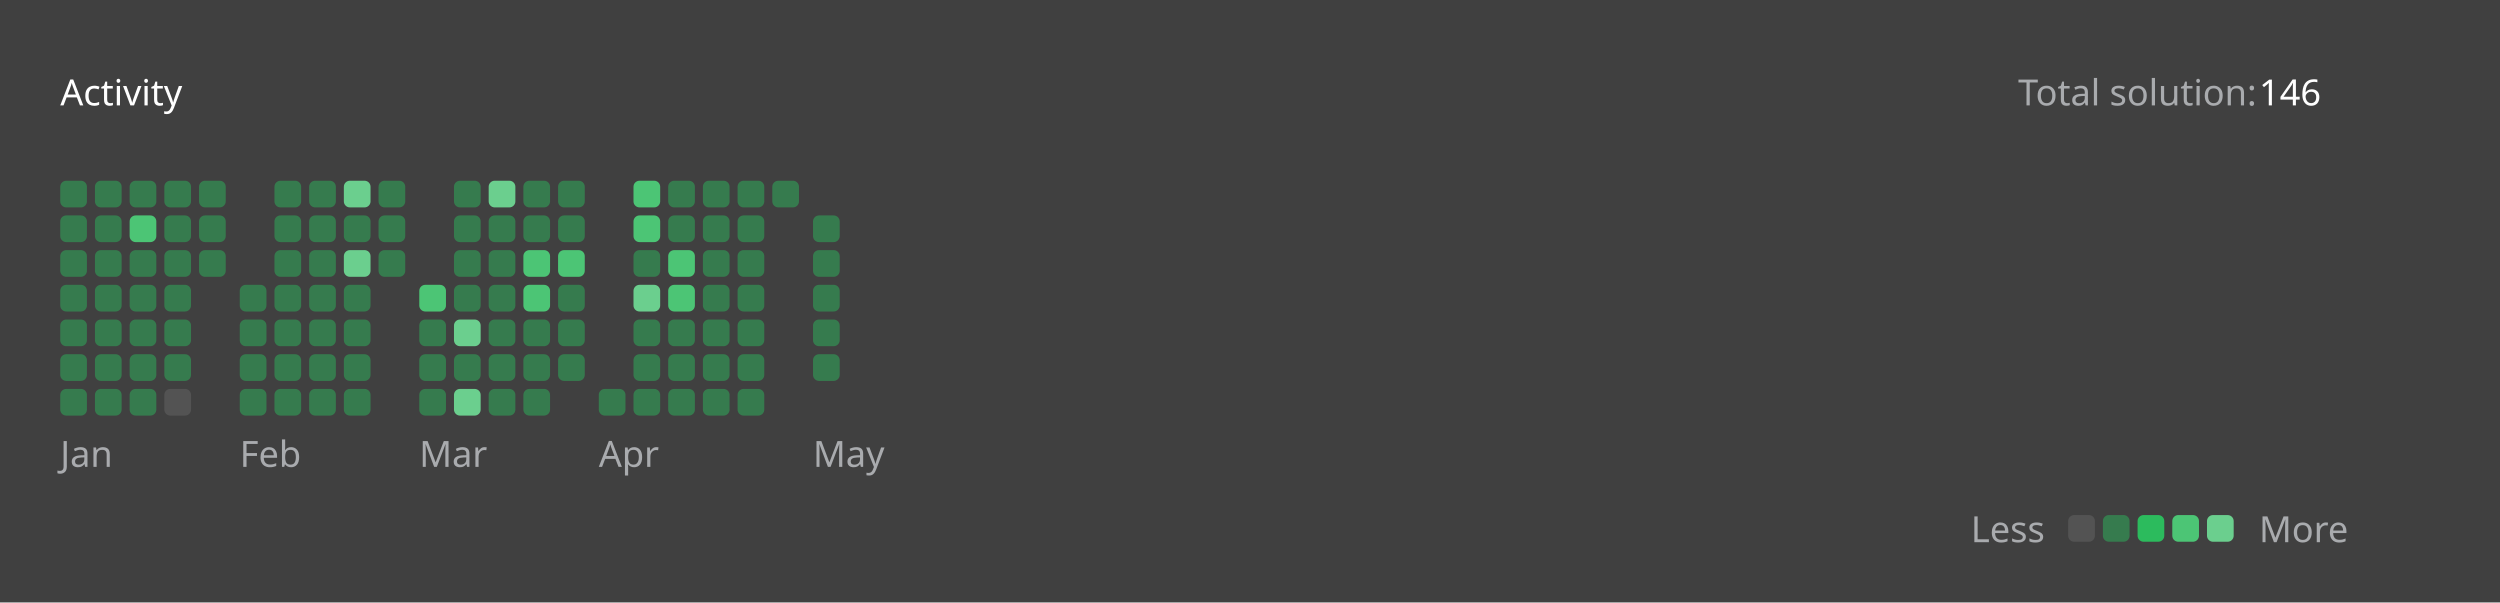
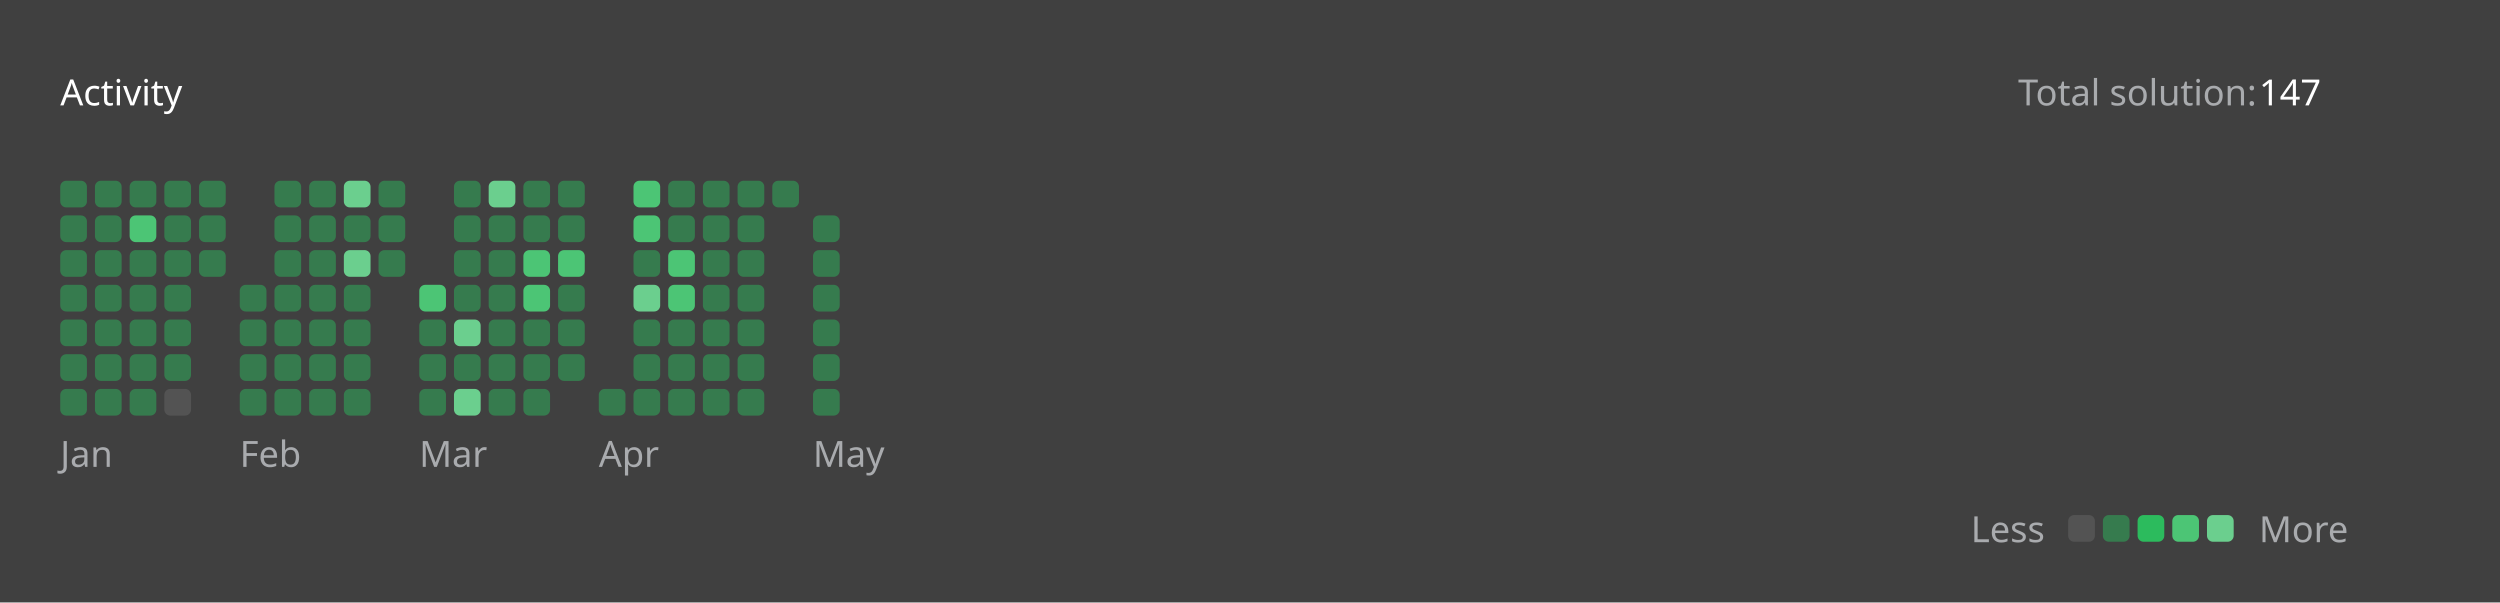
<svg xmlns="http://www.w3.org/2000/svg" version="1.1" height="200" width="830" viewBox="0 0 830 200">
  <style>*{font-family: "Segoe UI", Tahoma, Geneva, Verdana, sans-serif;}</style>
  <style>.title{font-weight: 500;font-size: 1rem;}</style>
  <style>.rotate-90{transform: rotate(-90deg);transform-origin: center;transform-box: fill-box;}</style>
  <style>.state{font-size: .75rem;}</style>
  <style>.light{color: #ffffff;fill: #ffffff;}</style>
  <style>.light-gray{color: #eff2f699;fill: #eff2f699;}</style>
  <style>.dark-gray{color: #ebebf54d;fill: #ebebf54d;}</style>
  <style>.gray{color: #747474;fill: #747474;}</style>
  <style>.orange{color: #ffa116;fill: #ffa116;}</style>
  <style>.background{color: #404040;fill: #404040;}</style>
  <style>.level-1-block{fill: #ffffff1a;}</style>
  <style>.level-2-block{fill: #2cb55d80;}</style>
  <style>.level-3-block{fill: #2cbb5dff;}</style>
  <style>.level-4-block{fill: #4cc575ff;}</style>
  <style>.level-5-block{fill: #6bcf8eff;}</style>
  <rect fill="#404040" x="0" y="0" width="830" height="200" rx="0.5rem" />
  <g text-anchor="start" text-decoration="1" class="title">
    <text x="20" y="35">
      <tspan class="light">Activity</tspan>
      <tspan class="orange" />
    </text>
  </g>
  <g class="state">
    <text x="670" y="35" class="light-gray"> Total solution: </text>
-     <text x="750" y="35" class="light"> 146 </text>
+     <text x="750" y="35" class="light"> 147 </text>
    <text x="678.88" y="180" class="light-gray" text-anchor="end">Less</text>
    <rect x="686.64" y="171" width="8.86" height="8.86" rx="2" ry="2" class="level-1-block" />
    <rect x="698.16" y="171" width="8.86" height="8.86" rx="2" ry="2" class="level-2-block" />
    <rect x="709.68" y="171" width="8.86" height="8.86" rx="2" ry="2" class="level-3-block" />
    <rect x="721.2" y="171" width="8.86" height="8.86" rx="2" ry="2" class="level-4-block" />
    <rect x="732.72" y="171" width="8.86" height="8.86" rx="2" ry="2" class="level-5-block" />
    <text x="750" y="180" class="light-gray">More</text>
  </g>
  <g x="20" y="60">
    <g x="20" y="60">
      <g x="20.0" y="60">
        <rect x="20.0" y="60.0" width="8.86" height="8.86" rx="2" ry="2" class="level-2-block" />
        <rect x="20.0" y="71.52" width="8.86" height="8.86" rx="2" ry="2" class="level-2-block" />
        <rect x="20.0" y="83.04" width="8.86" height="8.86" rx="2" ry="2" class="level-2-block" />
        <rect x="20.0" y="94.56" width="8.86" height="8.86" rx="2" ry="2" class="level-2-block" />
        <rect x="20.0" y="106.08" width="8.86" height="8.86" rx="2" ry="2" class="level-2-block" />
        <rect x="20.0" y="117.6" width="8.86" height="8.86" rx="2" ry="2" class="level-2-block" />
        <rect x="20.0" y="129.12" width="8.86" height="8.86" rx="2" ry="2" class="level-2-block" />
      </g>
      <g x="31.52" y="60">
        <rect x="31.52" y="60.0" width="8.86" height="8.86" rx="2" ry="2" class="level-2-block" />
        <rect x="31.52" y="71.52" width="8.86" height="8.86" rx="2" ry="2" class="level-2-block" />
        <rect x="31.52" y="83.04" width="8.86" height="8.86" rx="2" ry="2" class="level-2-block" />
        <rect x="31.52" y="94.56" width="8.86" height="8.86" rx="2" ry="2" class="level-2-block" />
        <rect x="31.52" y="106.08" width="8.86" height="8.86" rx="2" ry="2" class="level-2-block" />
        <rect x="31.52" y="117.6" width="8.86" height="8.86" rx="2" ry="2" class="level-2-block" />
        <rect x="31.52" y="129.12" width="8.86" height="8.86" rx="2" ry="2" class="level-2-block" />
      </g>
      <g x="43.04" y="60">
        <rect x="43.04" y="60.0" width="8.86" height="8.86" rx="2" ry="2" class="level-2-block" />
        <rect x="43.04" y="71.52" width="8.86" height="8.86" rx="2" ry="2" class="level-4-block" />
        <rect x="43.04" y="83.04" width="8.86" height="8.86" rx="2" ry="2" class="level-2-block" />
        <rect x="43.04" y="94.56" width="8.86" height="8.86" rx="2" ry="2" class="level-2-block" />
        <rect x="43.04" y="106.08" width="8.86" height="8.86" rx="2" ry="2" class="level-2-block" />
        <rect x="43.04" y="117.6" width="8.86" height="8.86" rx="2" ry="2" class="level-2-block" />
        <rect x="43.04" y="129.12" width="8.86" height="8.86" rx="2" ry="2" class="level-2-block" />
      </g>
      <g x="54.56" y="60">
        <rect x="54.56" y="60.0" width="8.86" height="8.86" rx="2" ry="2" class="level-2-block" />
        <rect x="54.56" y="71.52" width="8.86" height="8.86" rx="2" ry="2" class="level-2-block" />
        <rect x="54.56" y="83.04" width="8.86" height="8.86" rx="2" ry="2" class="level-2-block" />
        <rect x="54.56" y="94.56" width="8.86" height="8.86" rx="2" ry="2" class="level-2-block" />
        <rect x="54.56" y="106.08" width="8.86" height="8.86" rx="2" ry="2" class="level-2-block" />
        <rect x="54.56" y="117.6" width="8.86" height="8.86" rx="2" ry="2" class="level-2-block" />
        <rect x="54.56" y="129.12" width="8.86" height="8.86" rx="2" ry="2" class="level-1-block" />
      </g>
      <g x="66.08" y="60">
        <rect x="66.08" y="60.0" width="8.86" height="8.86" rx="2" ry="2" class="level-2-block" />
        <rect x="66.08" y="71.52" width="8.86" height="8.86" rx="2" ry="2" class="level-2-block" />
        <rect x="66.08" y="83.04" width="8.86" height="8.86" rx="2" ry="2" class="level-2-block" />
      </g>
      <text x="20.0" y="155" class="light-gray state">Jan</text>
    </g>
  </g>
  <g x="79.6" y="60">
    <g x="79.6" y="60">
      <g x="79.6" y="60">
        <rect x="79.6" y="94.56" width="8.86" height="8.86" rx="2" ry="2" class="level-2-block" />
        <rect x="79.6" y="106.08" width="8.86" height="8.86" rx="2" ry="2" class="level-2-block" />
        <rect x="79.6" y="117.6" width="8.86" height="8.86" rx="2" ry="2" class="level-2-block" />
        <rect x="79.6" y="129.12" width="8.86" height="8.86" rx="2" ry="2" class="level-2-block" />
      </g>
      <g x="91.12" y="60">
        <rect x="91.12" y="60.0" width="8.86" height="8.86" rx="2" ry="2" class="level-2-block" />
        <rect x="91.12" y="71.52" width="8.86" height="8.86" rx="2" ry="2" class="level-2-block" />
        <rect x="91.12" y="83.04" width="8.86" height="8.86" rx="2" ry="2" class="level-2-block" />
        <rect x="91.12" y="94.56" width="8.86" height="8.86" rx="2" ry="2" class="level-2-block" />
        <rect x="91.12" y="106.08" width="8.86" height="8.86" rx="2" ry="2" class="level-2-block" />
        <rect x="91.12" y="117.6" width="8.86" height="8.86" rx="2" ry="2" class="level-2-block" />
        <rect x="91.12" y="129.12" width="8.86" height="8.86" rx="2" ry="2" class="level-2-block" />
      </g>
      <g x="102.64" y="60">
        <rect x="102.64" y="60.0" width="8.86" height="8.86" rx="2" ry="2" class="level-2-block" />
        <rect x="102.64" y="71.52" width="8.86" height="8.86" rx="2" ry="2" class="level-2-block" />
        <rect x="102.64" y="83.04" width="8.86" height="8.86" rx="2" ry="2" class="level-2-block" />
        <rect x="102.64" y="94.56" width="8.86" height="8.86" rx="2" ry="2" class="level-2-block" />
        <rect x="102.64" y="106.08" width="8.86" height="8.86" rx="2" ry="2" class="level-2-block" />
        <rect x="102.64" y="117.6" width="8.86" height="8.86" rx="2" ry="2" class="level-2-block" />
        <rect x="102.64" y="129.12" width="8.86" height="8.86" rx="2" ry="2" class="level-2-block" />
      </g>
      <g x="114.16" y="60">
        <rect x="114.16" y="60.0" width="8.86" height="8.86" rx="2" ry="2" class="level-5-block" />
        <rect x="114.16" y="71.52" width="8.86" height="8.86" rx="2" ry="2" class="level-2-block" />
        <rect x="114.16" y="83.04" width="8.86" height="8.86" rx="2" ry="2" class="level-5-block" />
        <rect x="114.16" y="94.56" width="8.86" height="8.86" rx="2" ry="2" class="level-2-block" />
        <rect x="114.16" y="106.08" width="8.86" height="8.86" rx="2" ry="2" class="level-2-block" />
        <rect x="114.16" y="117.6" width="8.86" height="8.86" rx="2" ry="2" class="level-2-block" />
        <rect x="114.16" y="129.12" width="8.86" height="8.86" rx="2" ry="2" class="level-2-block" />
      </g>
      <g x="125.68" y="60">
        <rect x="125.68" y="60.0" width="8.86" height="8.86" rx="2" ry="2" class="level-2-block" />
        <rect x="125.68" y="71.52" width="8.86" height="8.86" rx="2" ry="2" class="level-2-block" />
        <rect x="125.68" y="83.04" width="8.86" height="8.86" rx="2" ry="2" class="level-2-block" />
      </g>
      <text x="79.6" y="155" class="light-gray state">Feb</text>
    </g>
  </g>
  <g x="139.2" y="60">
    <g x="139.2" y="60">
      <g x="139.2" y="60">
        <rect x="139.2" y="94.56" width="8.86" height="8.86" rx="2" ry="2" class="level-4-block" />
        <rect x="139.2" y="106.08" width="8.86" height="8.86" rx="2" ry="2" class="level-2-block" />
        <rect x="139.2" y="117.6" width="8.86" height="8.86" rx="2" ry="2" class="level-2-block" />
        <rect x="139.2" y="129.12" width="8.86" height="8.86" rx="2" ry="2" class="level-2-block" />
      </g>
      <g x="150.72" y="60">
        <rect x="150.72" y="60.0" width="8.86" height="8.86" rx="2" ry="2" class="level-2-block" />
        <rect x="150.72" y="71.52" width="8.86" height="8.86" rx="2" ry="2" class="level-2-block" />
        <rect x="150.72" y="83.04" width="8.86" height="8.86" rx="2" ry="2" class="level-2-block" />
        <rect x="150.72" y="94.56" width="8.86" height="8.86" rx="2" ry="2" class="level-2-block" />
        <rect x="150.72" y="106.08" width="8.86" height="8.86" rx="2" ry="2" class="level-5-block" />
        <rect x="150.72" y="117.6" width="8.86" height="8.86" rx="2" ry="2" class="level-2-block" />
        <rect x="150.72" y="129.12" width="8.86" height="8.86" rx="2" ry="2" class="level-5-block" />
      </g>
      <g x="162.24" y="60">
        <rect x="162.24" y="60.0" width="8.86" height="8.86" rx="2" ry="2" class="level-5-block" />
        <rect x="162.24" y="71.52" width="8.86" height="8.86" rx="2" ry="2" class="level-2-block" />
        <rect x="162.24" y="83.04" width="8.86" height="8.86" rx="2" ry="2" class="level-2-block" />
        <rect x="162.24" y="94.56" width="8.86" height="8.86" rx="2" ry="2" class="level-2-block" />
        <rect x="162.24" y="106.08" width="8.86" height="8.86" rx="2" ry="2" class="level-2-block" />
        <rect x="162.24" y="117.6" width="8.86" height="8.86" rx="2" ry="2" class="level-2-block" />
        <rect x="162.24" y="129.12" width="8.86" height="8.86" rx="2" ry="2" class="level-2-block" />
      </g>
      <g x="173.76" y="60">
        <rect x="173.76" y="60.0" width="8.86" height="8.86" rx="2" ry="2" class="level-2-block" />
        <rect x="173.76" y="71.52" width="8.86" height="8.86" rx="2" ry="2" class="level-2-block" />
        <rect x="173.76" y="83.04" width="8.86" height="8.86" rx="2" ry="2" class="level-4-block" />
        <rect x="173.76" y="94.56" width="8.86" height="8.86" rx="2" ry="2" class="level-4-block" />
        <rect x="173.76" y="106.08" width="8.86" height="8.86" rx="2" ry="2" class="level-2-block" />
        <rect x="173.76" y="117.6" width="8.86" height="8.86" rx="2" ry="2" class="level-2-block" />
        <rect x="173.76" y="129.12" width="8.86" height="8.86" rx="2" ry="2" class="level-2-block" />
      </g>
      <g x="185.28" y="60">
        <rect x="185.28" y="60.0" width="8.86" height="8.86" rx="2" ry="2" class="level-2-block" />
        <rect x="185.28" y="71.52" width="8.86" height="8.86" rx="2" ry="2" class="level-2-block" />
        <rect x="185.28" y="83.04" width="8.86" height="8.86" rx="2" ry="2" class="level-4-block" />
        <rect x="185.28" y="94.56" width="8.86" height="8.86" rx="2" ry="2" class="level-2-block" />
        <rect x="185.28" y="106.08" width="8.86" height="8.86" rx="2" ry="2" class="level-2-block" />
        <rect x="185.28" y="117.6" width="8.86" height="8.86" rx="2" ry="2" class="level-2-block" />
      </g>
      <text x="139.2" y="155" class="light-gray state">Mar</text>
    </g>
  </g>
  <g x="198.8" y="60">
    <g x="198.8" y="60">
      <g x="198.8" y="60">
        <rect x="198.8" y="129.12" width="8.86" height="8.86" rx="2" ry="2" class="level-2-block" />
      </g>
      <g x="210.32" y="60">
        <rect x="210.32" y="60.0" width="8.86" height="8.86" rx="2" ry="2" class="level-4-block" />
        <rect x="210.32" y="71.52" width="8.86" height="8.86" rx="2" ry="2" class="level-4-block" />
        <rect x="210.32" y="83.04" width="8.86" height="8.86" rx="2" ry="2" class="level-2-block" />
        <rect x="210.32" y="94.56" width="8.86" height="8.86" rx="2" ry="2" class="level-5-block" />
        <rect x="210.32" y="106.08" width="8.86" height="8.86" rx="2" ry="2" class="level-2-block" />
        <rect x="210.32" y="117.6" width="8.86" height="8.86" rx="2" ry="2" class="level-2-block" />
        <rect x="210.32" y="129.12" width="8.86" height="8.86" rx="2" ry="2" class="level-2-block" />
      </g>
      <g x="221.84" y="60">
        <rect x="221.84" y="60.0" width="8.86" height="8.86" rx="2" ry="2" class="level-2-block" />
        <rect x="221.84" y="71.52" width="8.86" height="8.86" rx="2" ry="2" class="level-2-block" />
        <rect x="221.84" y="83.04" width="8.86" height="8.86" rx="2" ry="2" class="level-4-block" />
        <rect x="221.84" y="94.56" width="8.86" height="8.86" rx="2" ry="2" class="level-4-block" />
        <rect x="221.84" y="106.08" width="8.86" height="8.86" rx="2" ry="2" class="level-2-block" />
        <rect x="221.84" y="117.6" width="8.86" height="8.86" rx="2" ry="2" class="level-2-block" />
        <rect x="221.84" y="129.12" width="8.86" height="8.86" rx="2" ry="2" class="level-2-block" />
      </g>
      <g x="233.36" y="60">
        <rect x="233.36" y="60.0" width="8.86" height="8.86" rx="2" ry="2" class="level-2-block" />
        <rect x="233.36" y="71.52" width="8.86" height="8.86" rx="2" ry="2" class="level-2-block" />
        <rect x="233.36" y="83.04" width="8.86" height="8.86" rx="2" ry="2" class="level-2-block" />
        <rect x="233.36" y="94.56" width="8.86" height="8.86" rx="2" ry="2" class="level-2-block" />
        <rect x="233.36" y="106.08" width="8.86" height="8.86" rx="2" ry="2" class="level-2-block" />
        <rect x="233.36" y="117.6" width="8.86" height="8.86" rx="2" ry="2" class="level-2-block" />
        <rect x="233.36" y="129.12" width="8.86" height="8.86" rx="2" ry="2" class="level-2-block" />
      </g>
      <g x="244.88" y="60">
        <rect x="244.88" y="60.0" width="8.86" height="8.86" rx="2" ry="2" class="level-2-block" />
        <rect x="244.88" y="71.52" width="8.86" height="8.86" rx="2" ry="2" class="level-2-block" />
        <rect x="244.88" y="83.04" width="8.86" height="8.86" rx="2" ry="2" class="level-2-block" />
        <rect x="244.88" y="94.56" width="8.86" height="8.86" rx="2" ry="2" class="level-2-block" />
        <rect x="244.88" y="106.08" width="8.86" height="8.86" rx="2" ry="2" class="level-2-block" />
        <rect x="244.88" y="117.6" width="8.86" height="8.86" rx="2" ry="2" class="level-2-block" />
        <rect x="244.88" y="129.12" width="8.86" height="8.86" rx="2" ry="2" class="level-2-block" />
      </g>
      <g x="256.4" y="60">
        <rect x="256.4" y="60.0" width="8.86" height="8.86" rx="2" ry="2" class="level-2-block" />
      </g>
      <text x="198.8" y="155" class="light-gray state">Apr</text>
    </g>
  </g>
  <g x="269.92" y="60">
    <g x="269.92" y="60">
      <g x="269.92" y="60">
        <rect x="269.92" y="71.52" width="8.86" height="8.86" rx="2" ry="2" class="level-2-block" />
        <rect x="269.92" y="83.04" width="8.86" height="8.86" rx="2" ry="2" class="level-2-block" />
        <rect x="269.92" y="94.56" width="8.86" height="8.86" rx="2" ry="2" class="level-2-block" />
        <rect x="269.92" y="106.08" width="8.86" height="8.86" rx="2" ry="2" class="level-2-block" />
        <rect x="269.92" y="117.6" width="8.86" height="8.86" rx="2" ry="2" class="level-2-block" />
+         <rect x="269.92" y="129.12" width="8.86" height="8.86" rx="2" ry="2" class="level-2-block" />
      </g>
      <text x="269.92" y="155" class="light-gray state">May</text>
    </g>
  </g>
</svg>
